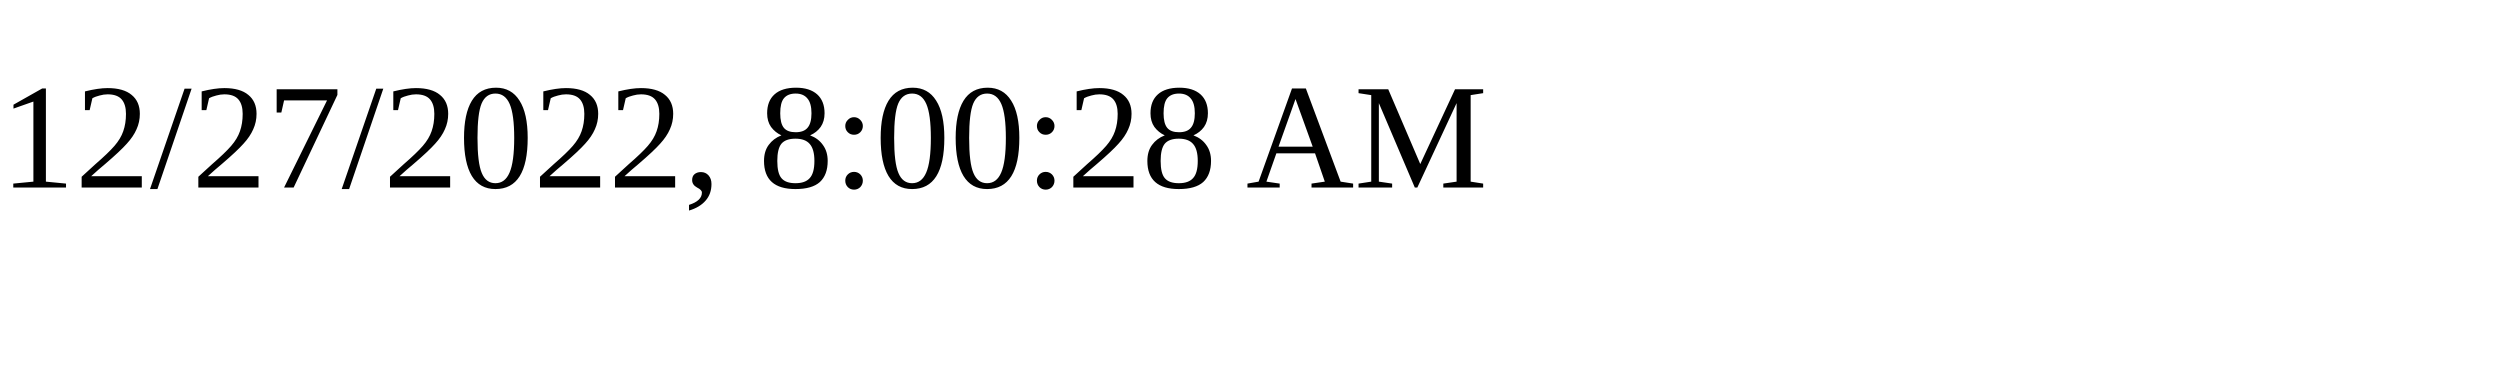
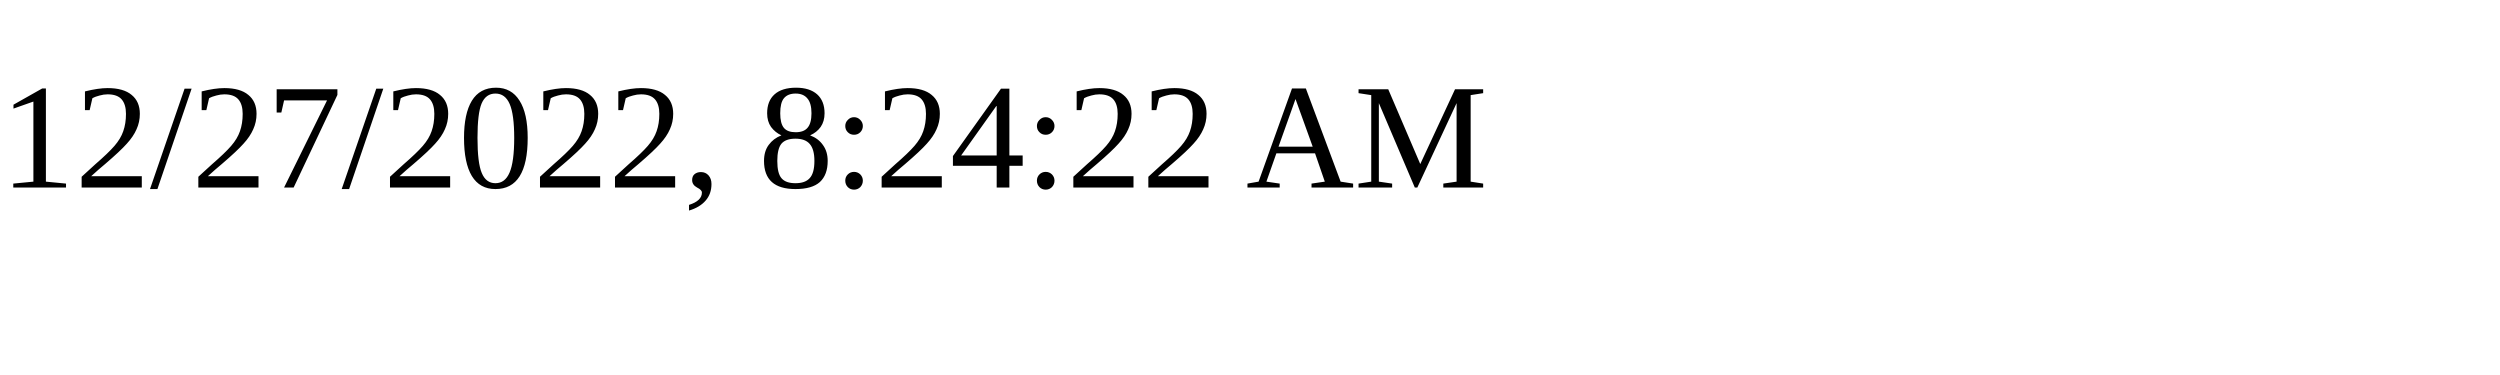
<svg xmlns="http://www.w3.org/2000/svg" height="30" width="200">
-   <text x="0" y="15">12/27/2022, 8:00:28 AM</text>
+   <text x="0" y="15">12/27/2022, 8:24:22 AM</text>
</svg>
